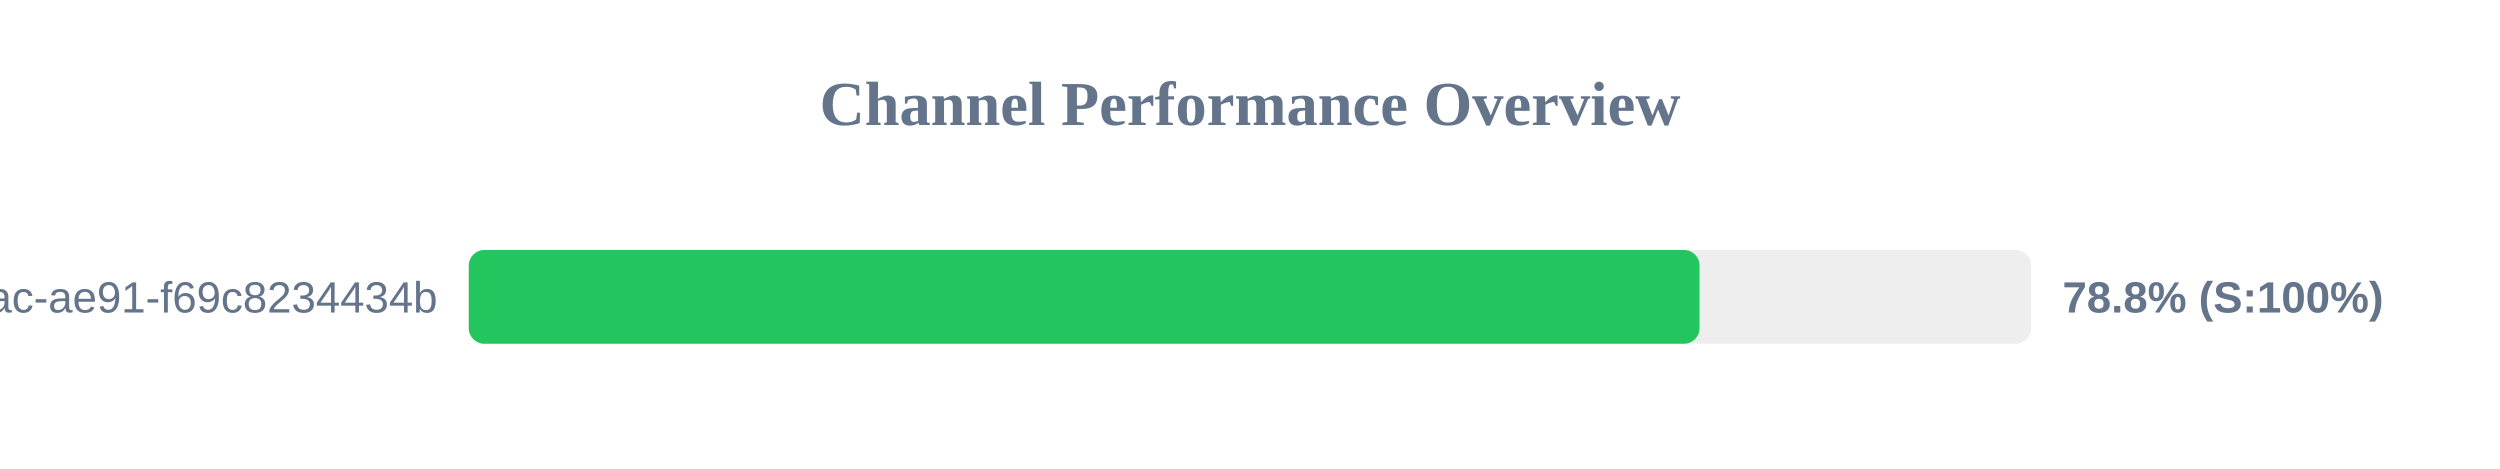
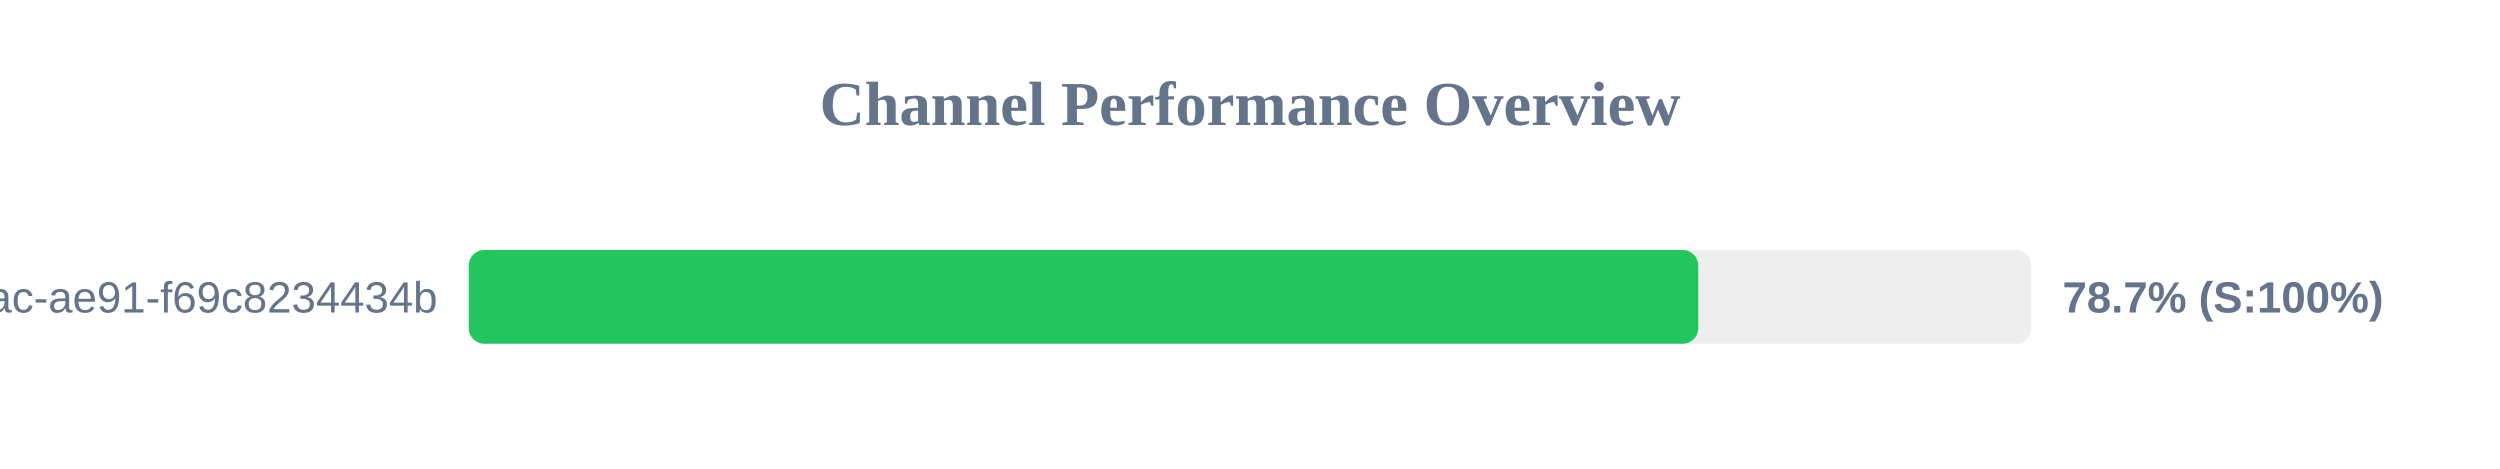
<svg xmlns="http://www.w3.org/2000/svg" width="800" height="150" version="1.1">
  <style>
        .row { font: 14px Arial; fill: #64748b; }
        .score { font: bold 14px Arial; fill: #64748b; }
    </style>
  <text x="400" y="40" text-anchor="middle" font-size="20px" font-weight="bold" fill="#64748b">Channel Performance Overview</text>
  <rect x="150" y="80" width="500" height="30" fill="#eee" rx="5" />
-   <rect x="150" y="80" width="393.85" height="30" fill="#22c55e" rx="5" />
+   <rect x="150" y="80" width="393.45" height="30" fill="#22c55e" rx="5" />
  <text x="140" y="100" text-anchor="end" class="row">?uuid=942b9cb8-92fa-46ac-ae91-f69c8234434b</text>
-   <text x="660" y="100" text-anchor="start" class="score">78.8% (S:100%)</text>
+   <text x="660" y="100" text-anchor="start" class="score">78.7% (S:100%)</text>
</svg>
